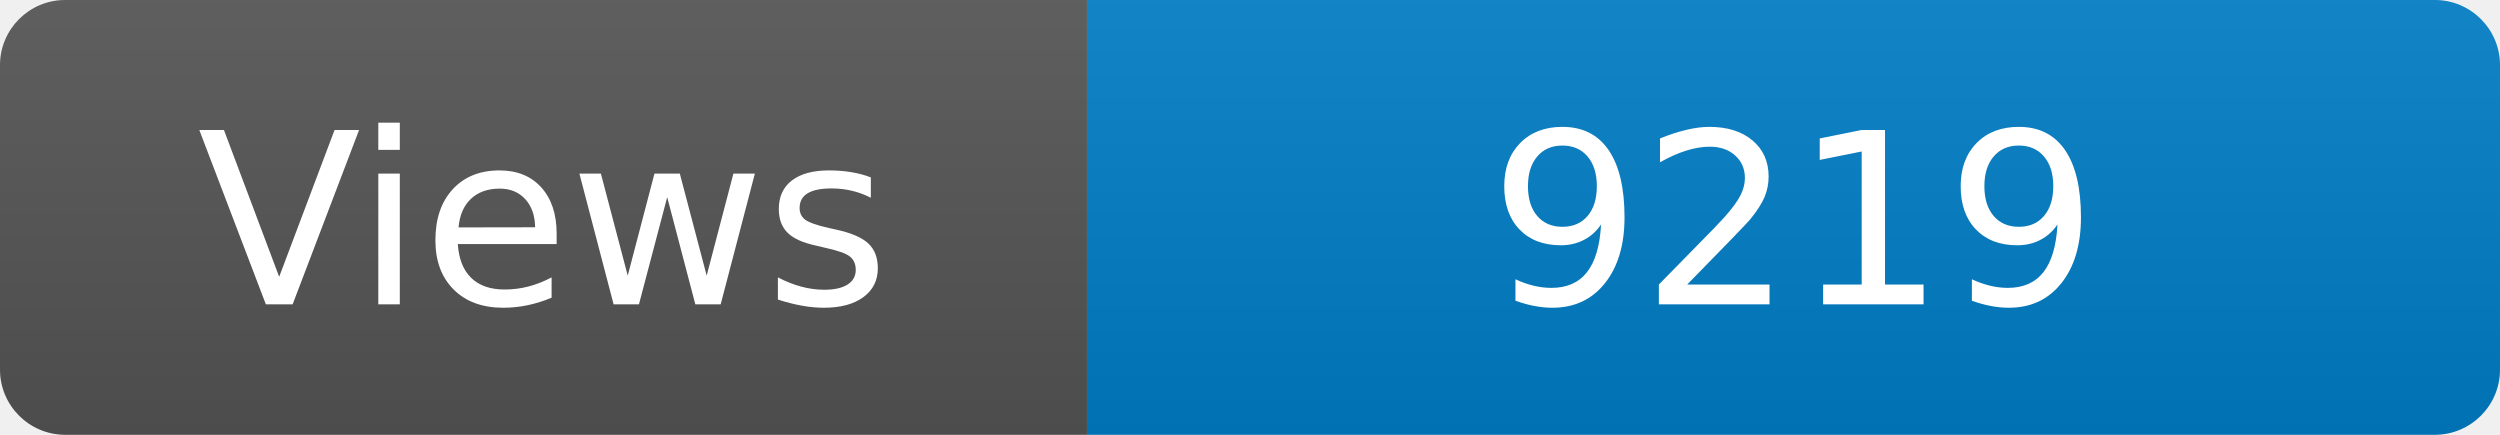
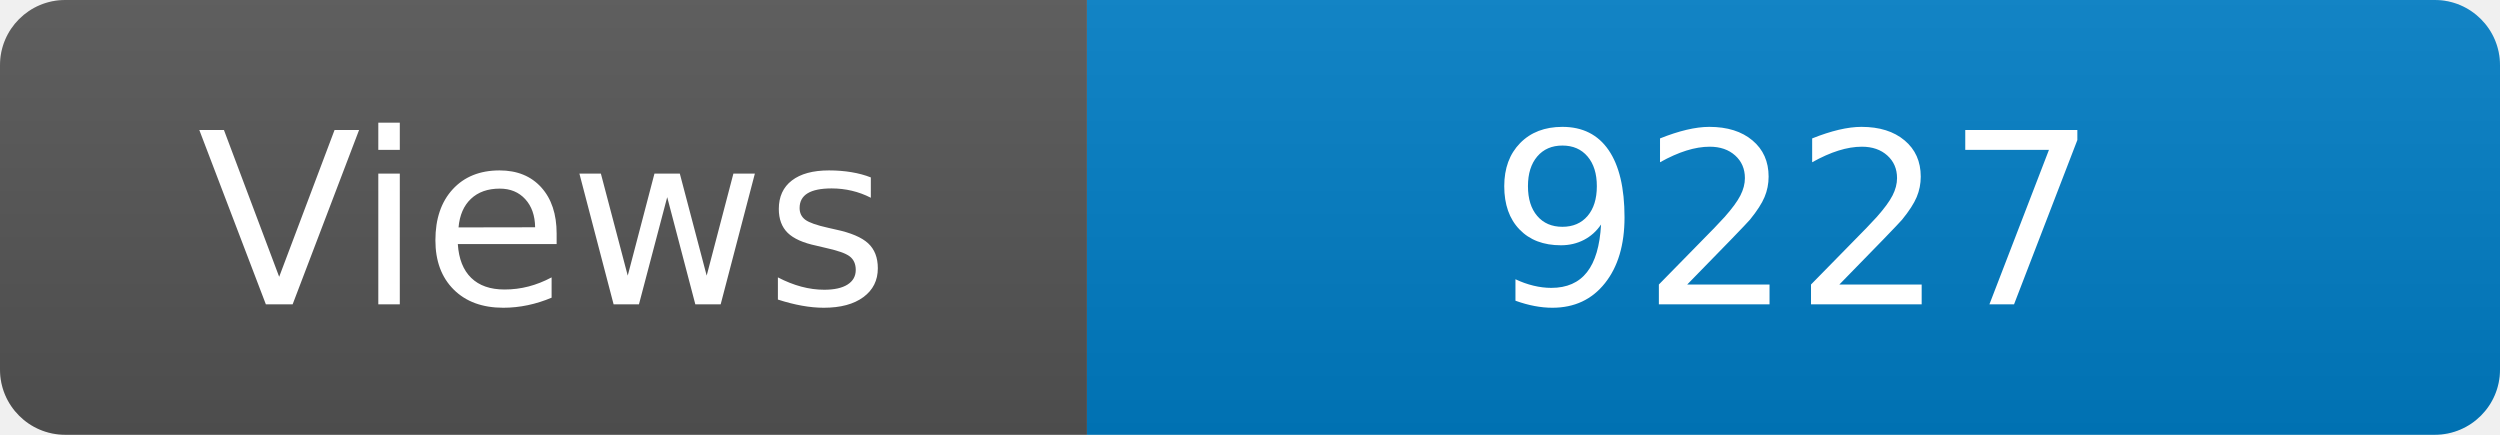
<svg xmlns="http://www.w3.org/2000/svg" width="115" height="20" role="img" aria-label="Maintained?: yes">
  <linearGradient id="s" x2="0" y2="100%">
    <stop offset="0" stop-color="#bbb" stop-opacity=".1" />
    <stop offset="1" stop-opacity=".1" />
  </linearGradient>
  <clipPath id="r">
    <rect width="115" height="20" rx="3" fill="#fff" />
  </clipPath>
  <g clip-path="url(#r)">
    <rect width="50" height="20" fill="#555" />
    <rect x="50" width="160" height="20" fill="#007ec6" />
    <rect width="115" height="20" fill="url(#s)" />
  </g>
  <g fill="#fff" text-anchor="middle" font-family="Verdana,Geneva,DejaVu Sans,sans-serif" font-size="110">
    <text x="250" y="140" transform="scale(.1)" fill="#fff">Views</text>
-     <text x="825" y="140" transform="scale(.1)" fill="#fff">9219</text>
+     <text x="825" y="140" transform="scale(.1)" fill="#fff">9227</text>
  </g>
</svg>
